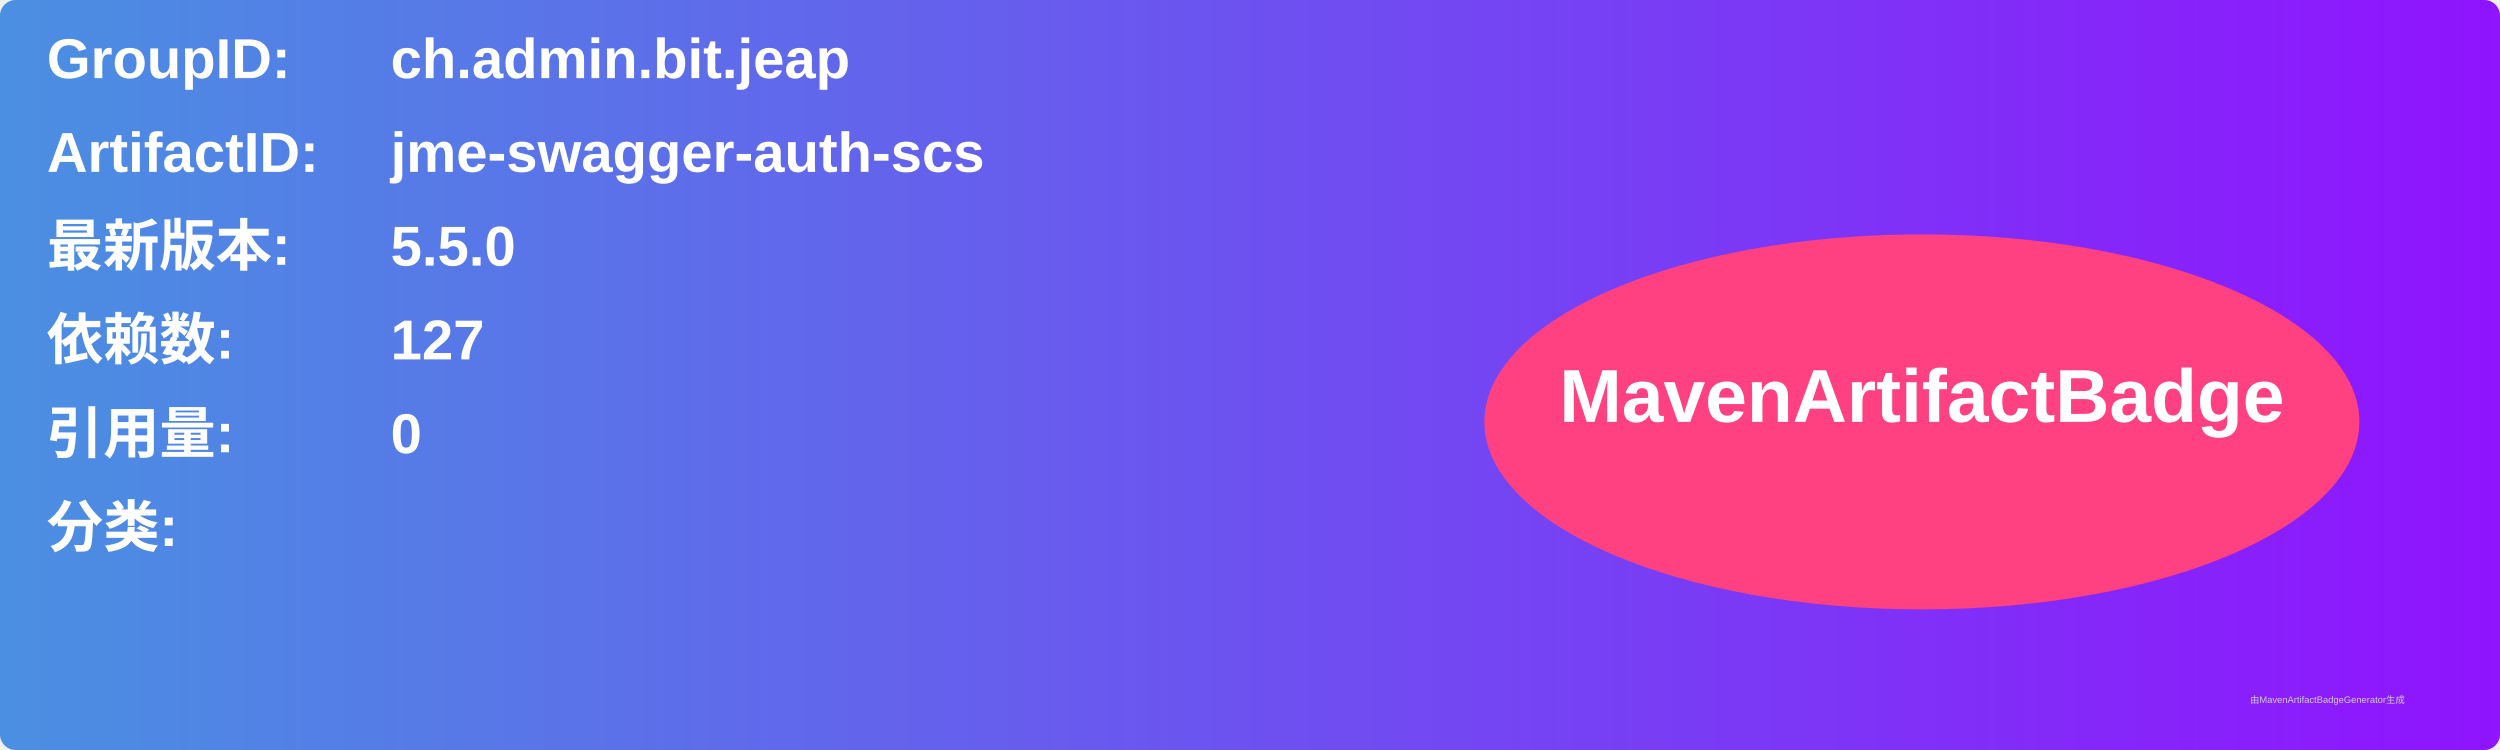
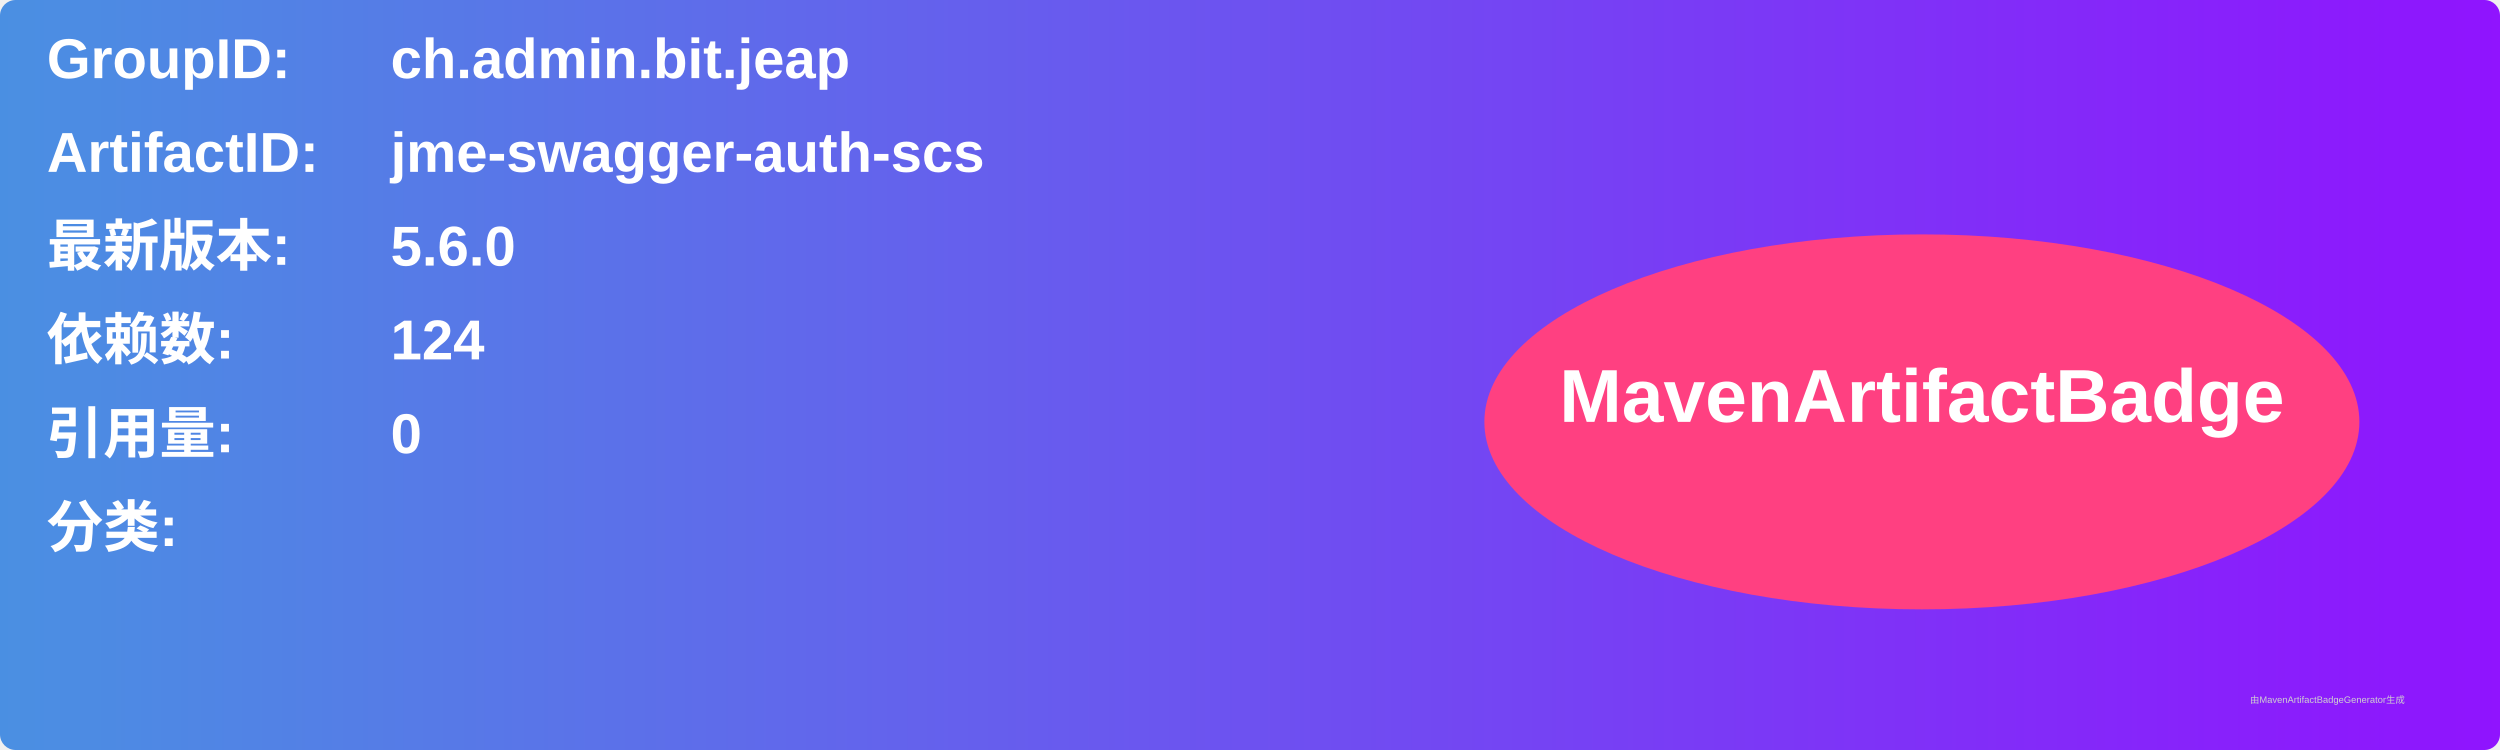
<svg xmlns="http://www.w3.org/2000/svg" width="800" height="240" viewBox="0 0 800 240">
  <linearGradient id="grad" x1="0%" y1="0%" x2="100%" y2="0%">
    <stop offset="0%" stop-color="#4a90e2" />
    <stop offset="100%" stop-color="#9013fe" />
  </linearGradient>
  <rect width="100%" height="100%" rx="5" ry="5" fill="url(#grad)" />
  <g transform="translate(15, 15)">
    <text x="0" y="10" font-family="Arial" font-size="18" fill="white" font-weight="bold" width="260">GroupID:</text>
    <text x="110" y="10" font-family="Arial" font-size="18" fill="white" font-weight="bold" width="460">ch.admin.bit.jeap</text>
    <text x="0" y="40" font-family="Arial" font-size="18" fill="white" font-weight="bold" width="260">ArtifactID:</text>
    <text x="110" y="40" font-family="Arial" font-size="18" fill="white" font-weight="bold" width="460">jme-swagger-auth-scs</text>
    <text x="0" y="70" font-family="Arial" font-size="18" fill="white" font-weight="bold">最新版本:</text>
    <text x="110" y="70" font-family="Arial" font-size="18" fill="white" font-weight="bold">
-       <tspan font-weight="bold">5.5.0</tspan>
+       <tspan font-weight="bold">5.6.0</tspan>
    </text>
    <text x="0" y="100" font-family="Arial" font-size="18" fill="white" font-weight="bold">依赖数: </text>
    <text x="110" y="100" font-family="Arial" font-size="18" fill="white">
-       <tspan font-weight="bold">127</tspan>
+       <tspan font-weight="bold">124</tspan>
    </text>
    <text x="0" y="130" font-family="Arial" font-size="18" fill="white" font-weight="bold">引用量: </text>
    <text x="110" y="130" font-family="Arial" font-size="18" fill="white">
      <tspan font-weight="bold">0</tspan>
    </text>
    <text x="0" y="160" font-family="Arial" font-size="18" fill="white" font-weight="bold">分类:</text>
    <text x="10" y="190" font-family="Arial" font-size="10" fill="white">
      <tspan font-weight="bold" />
    </text>
    <ellipse cx="600" cy="120" rx="140" ry="60" fill="#ff4081" />
    <text x="600" y="120" text-anchor="middle" font-family="Arial" font-size="24" fill="white" font-weight="bold">MavenArtifactBadge</text>
  </g>
  <text x="720" y="225" font-family="Arial" font-size="3" fill="#d0d0d0">由MavenArtifactBadgeGenerator生成</text>
</svg>
